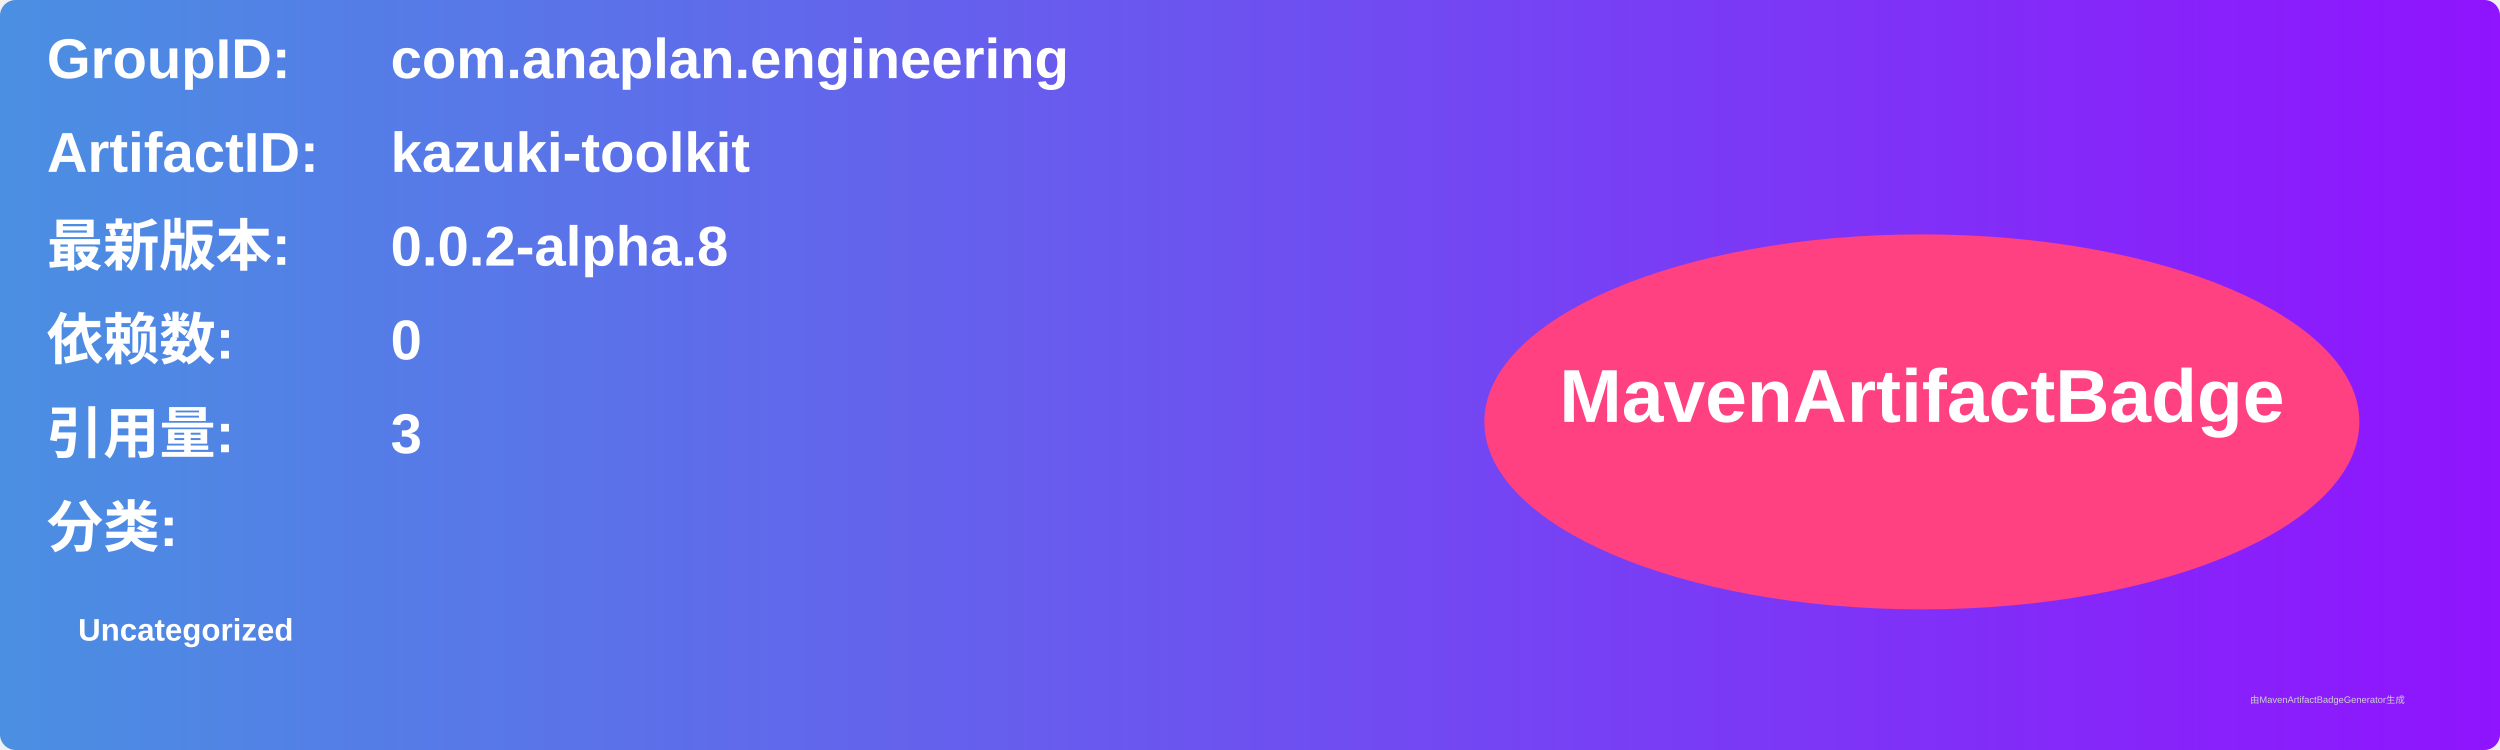
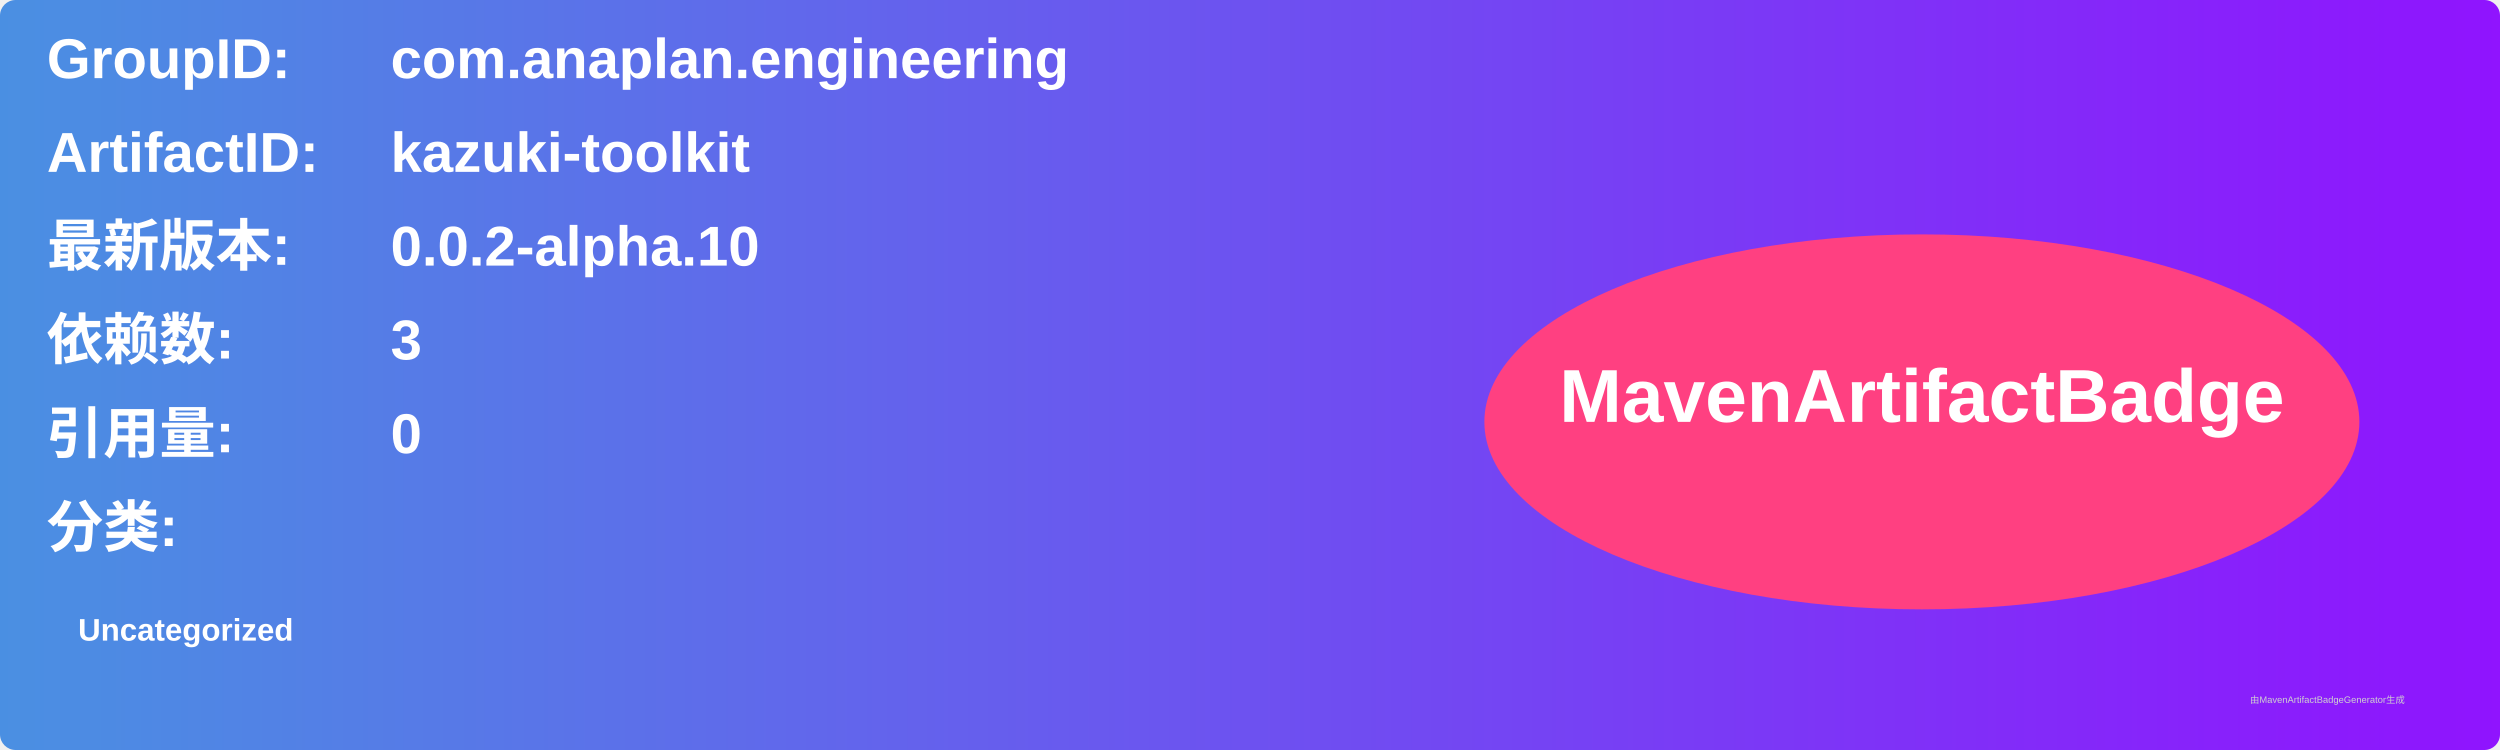
<svg xmlns="http://www.w3.org/2000/svg" width="800" height="240" viewBox="0 0 800 240">
  <linearGradient id="grad" x1="0%" y1="0%" x2="100%" y2="0%">
    <stop offset="0%" stop-color="#4a90e2" />
    <stop offset="100%" stop-color="#9013fe" />
  </linearGradient>
  <rect width="100%" height="100%" rx="5" ry="5" fill="url(#grad)" />
  <g transform="translate(15, 15)">
    <text x="0" y="10" font-family="Arial" font-size="18" fill="white" font-weight="bold" width="260">GroupID:</text>
    <text x="110" y="10" font-family="Arial" font-size="18" fill="white" font-weight="bold" width="460">com.anaplan.engineering</text>
    <text x="0" y="40" font-family="Arial" font-size="18" fill="white" font-weight="bold" width="260">ArtifactID:</text>
    <text x="110" y="40" font-family="Arial" font-size="18" fill="white" font-weight="bold" width="460">kazuki-toolkit</text>
    <text x="0" y="70" font-family="Arial" font-size="18" fill="white" font-weight="bold">最新版本:</text>
    <text x="110" y="70" font-family="Arial" font-size="18" fill="white" font-weight="bold">
-       <tspan font-weight="bold">0.0.2-alpha.8</tspan>
+       <tspan font-weight="bold">0.0.2-alpha.10</tspan>
    </text>
    <text x="0" y="100" font-family="Arial" font-size="18" fill="white" font-weight="bold">依赖数: </text>
    <text x="110" y="100" font-family="Arial" font-size="18" fill="white">
-       <tspan font-weight="bold">0</tspan>
+       <tspan font-weight="bold">3</tspan>
    </text>
    <text x="0" y="130" font-family="Arial" font-size="18" fill="white" font-weight="bold">引用量: </text>
    <text x="110" y="130" font-family="Arial" font-size="18" fill="white">
-       <tspan font-weight="bold">3</tspan>
+       <tspan font-weight="bold">0</tspan>
    </text>
    <text x="0" y="160" font-family="Arial" font-size="18" fill="white" font-weight="bold">分类:</text>
    <text x="10" y="190" font-family="Arial" font-size="10" fill="white">
      <tspan font-weight="bold">Uncategorized</tspan>
    </text>
    <ellipse cx="600" cy="120" rx="140" ry="60" fill="#ff4081" />
    <text x="600" y="120" text-anchor="middle" font-family="Arial" font-size="24" fill="white" font-weight="bold">MavenArtifactBadge</text>
  </g>
  <text x="720" y="225" font-family="Arial" font-size="3" fill="#d0d0d0">由MavenArtifactBadgeGenerator生成</text>
</svg>
